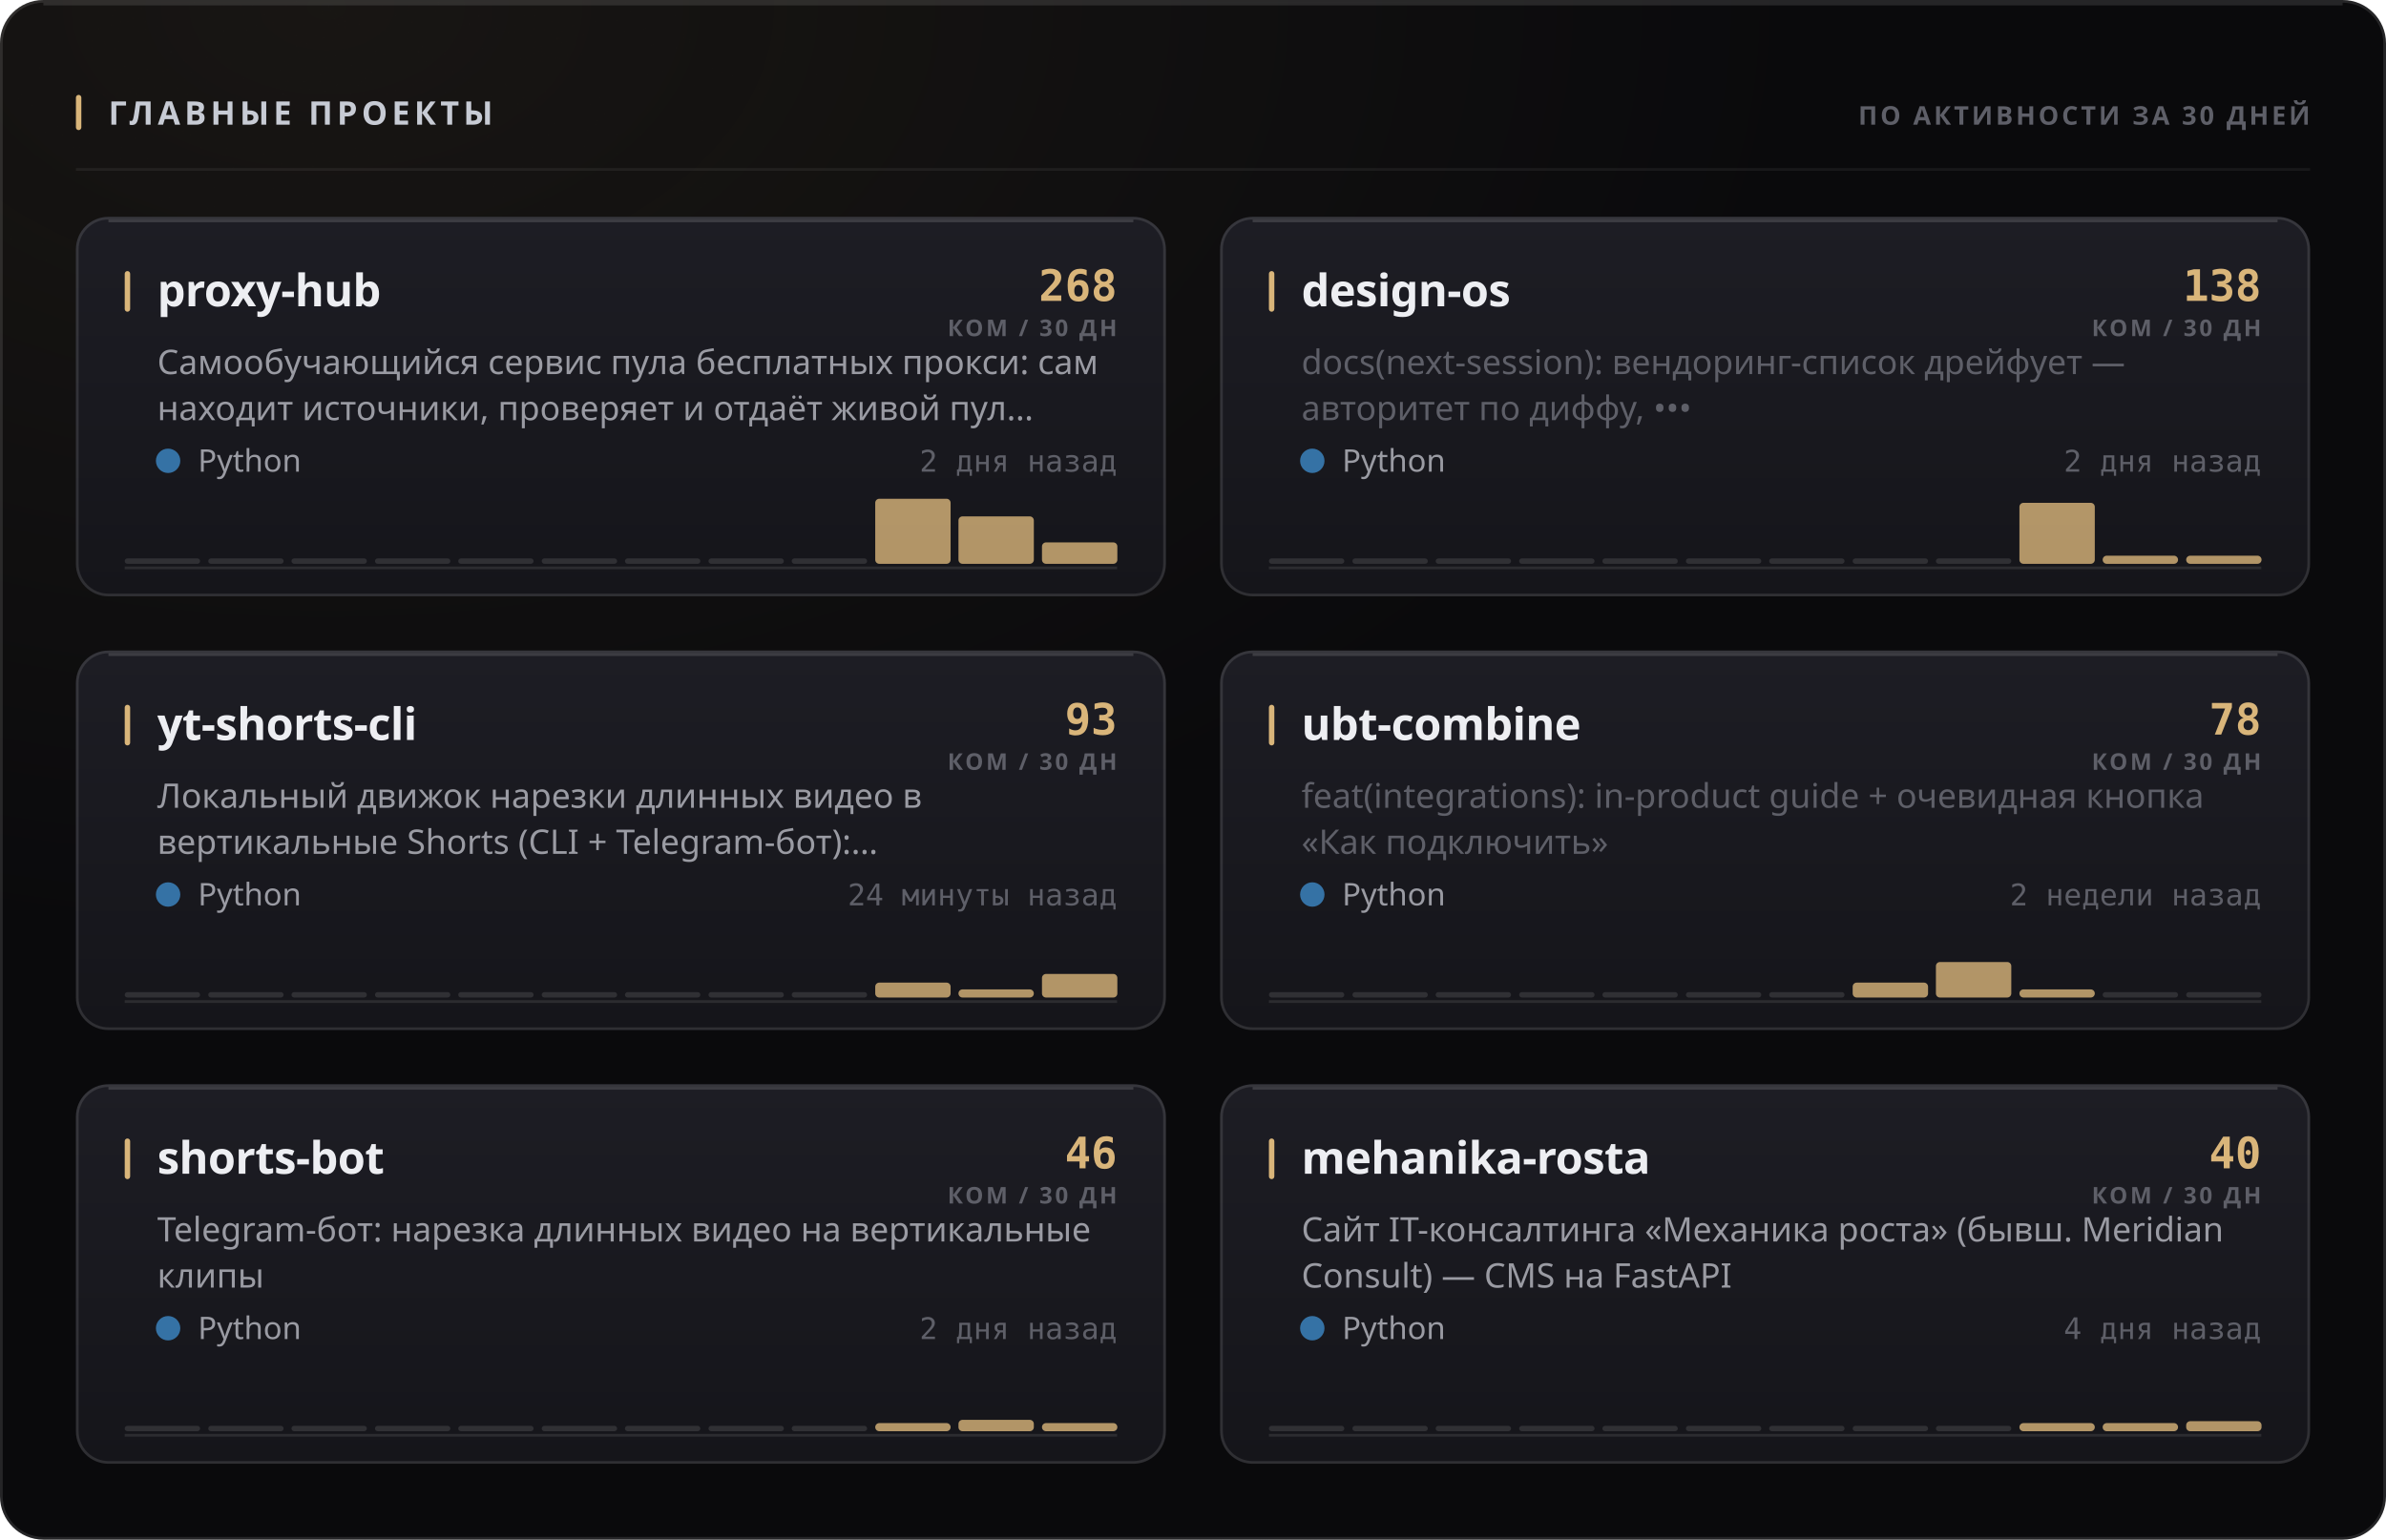
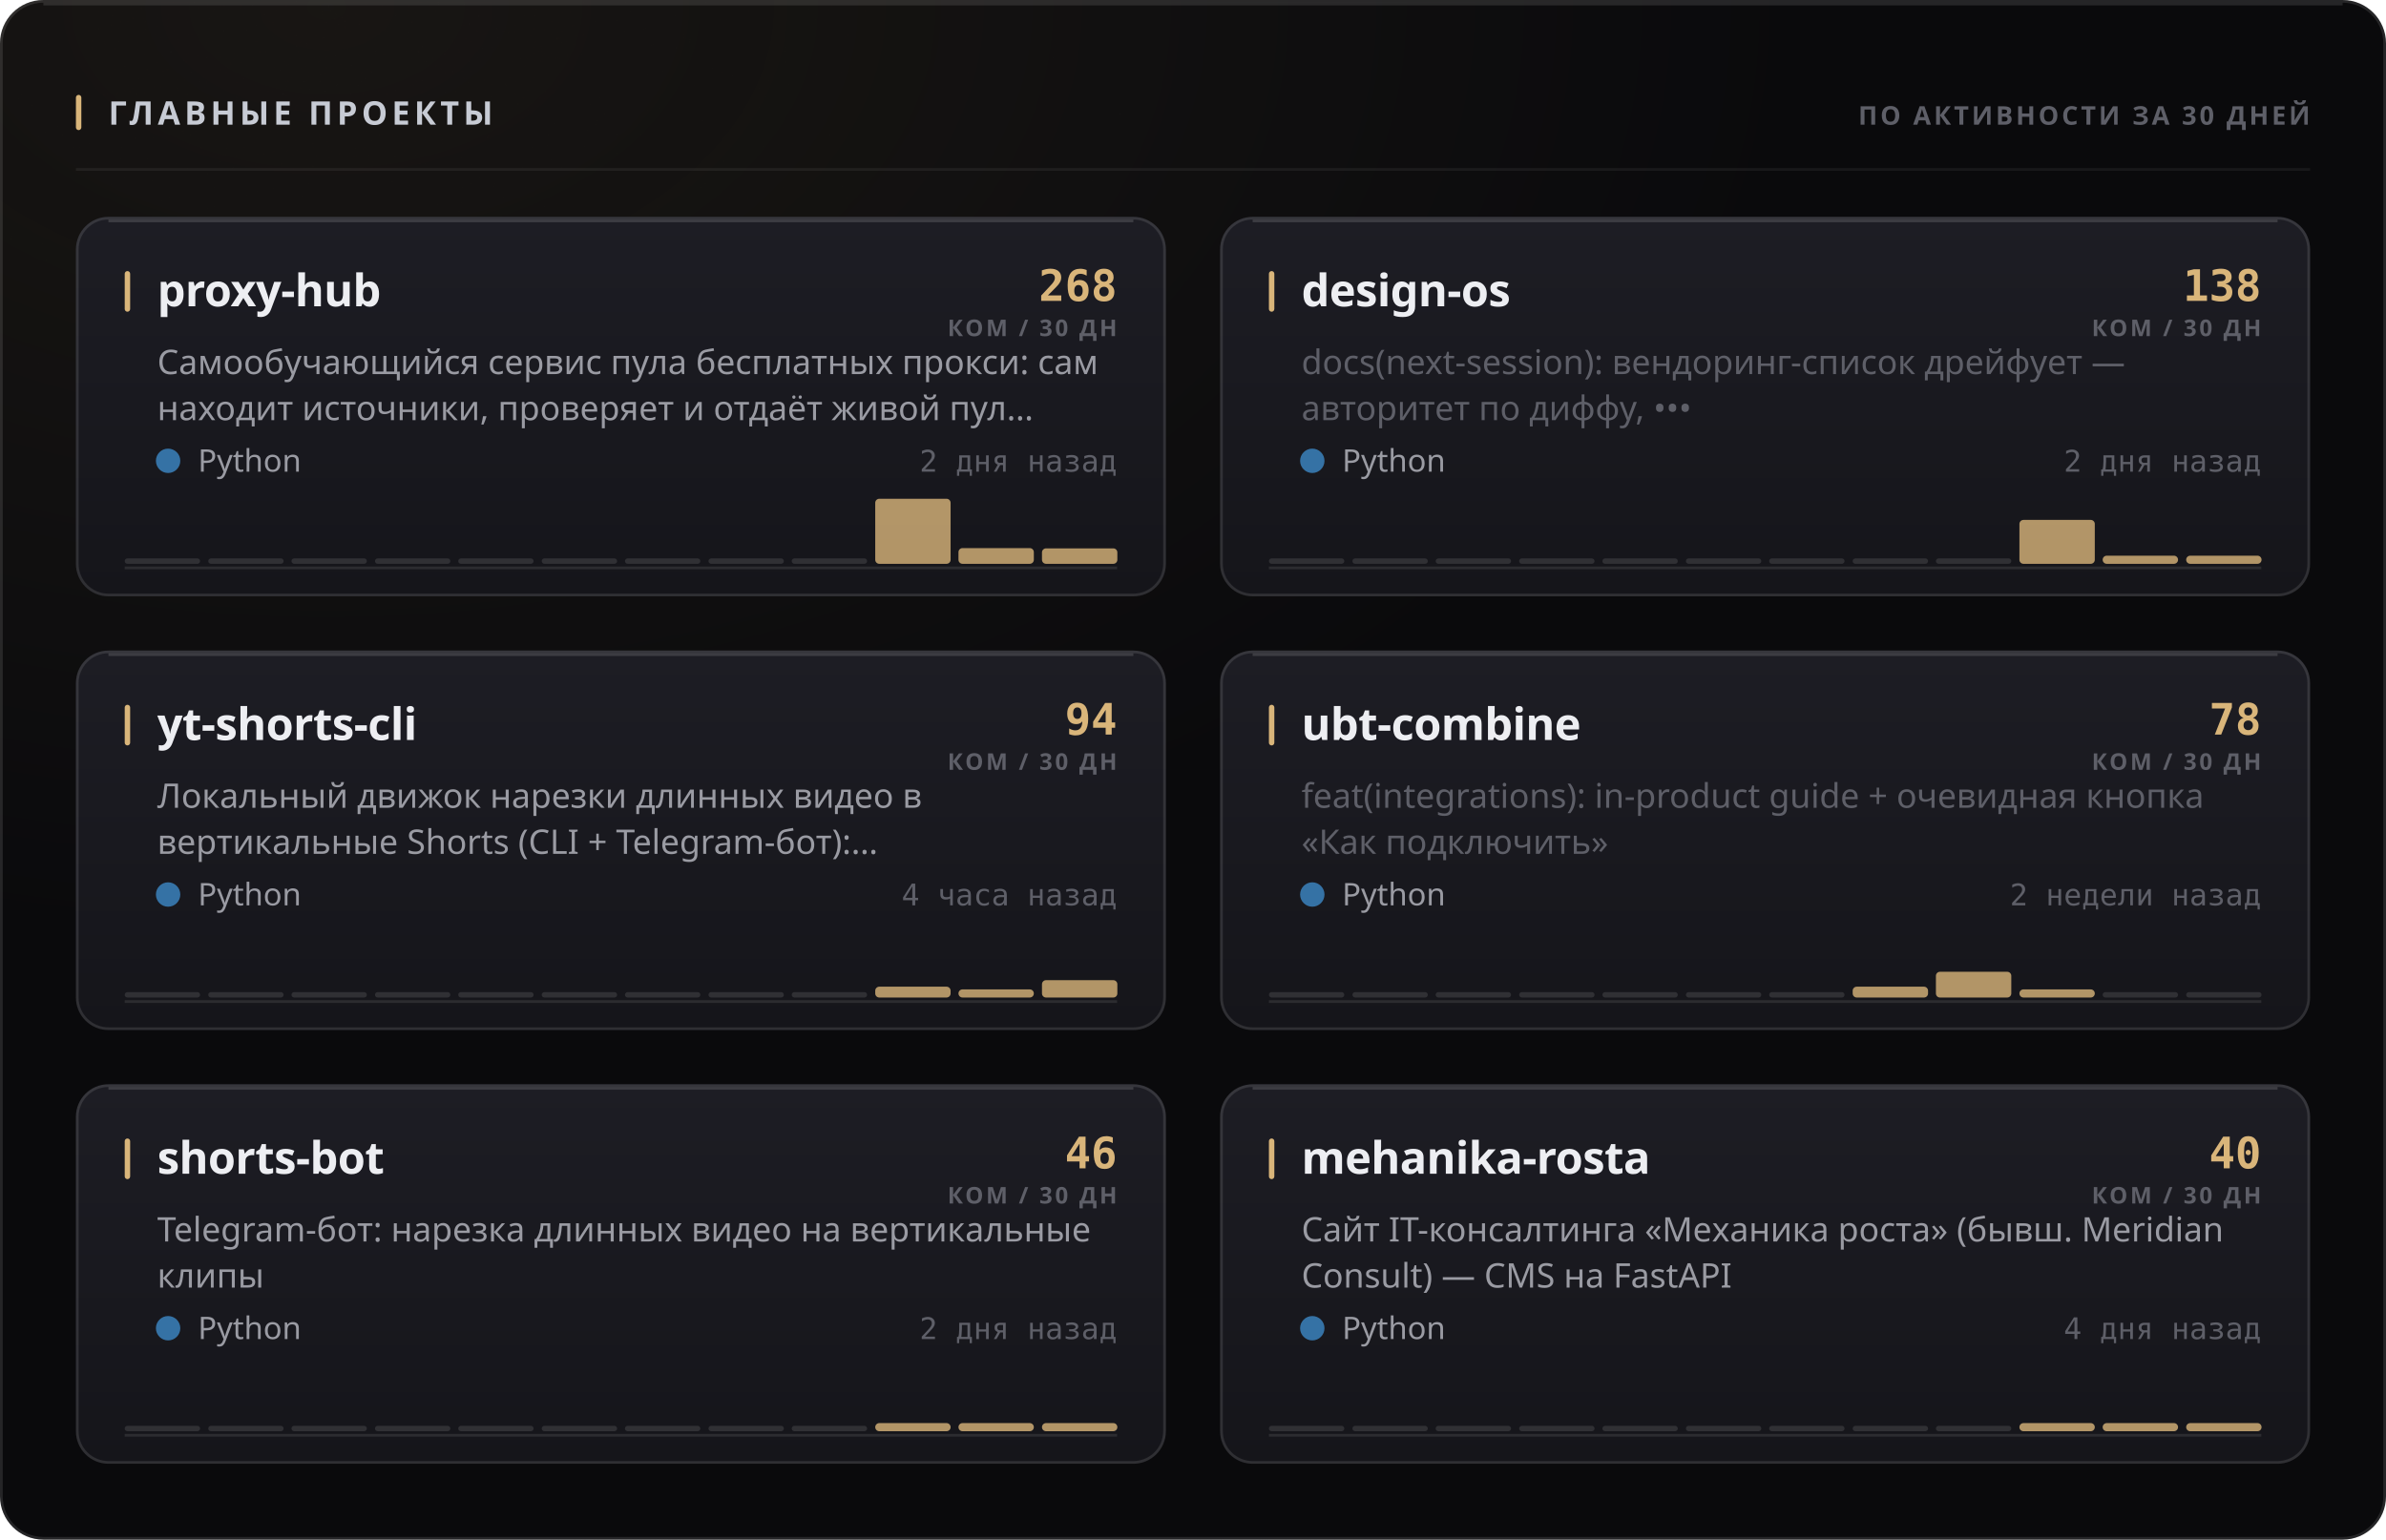
<svg xmlns="http://www.w3.org/2000/svg" width="880" height="568" viewBox="0 0 880 568" role="img">
  <style>
  text { font-family: -apple-system, BlinkMacSystemFont, 'Segoe UI', 'Noto Sans', Helvetica, Arial, sans-serif; }
  .mono { font-family: ui-monospace, 'SF Mono', 'Cascadia Mono', 'DejaVu Sans Mono', Menlo, Consolas, monospace; font-variant-numeric: tabular-nums; }
  .caps { letter-spacing: .1em; text-transform: uppercase; }

  @keyframes sheen  { from { transform: translateX(-120%); } to { transform: translateX(260%); } }
  @keyframes rise   { from { opacity: 0; transform: translateY(6px); } to { opacity: 1; transform: none; } }
  @keyframes slide  { from { opacity: 0; transform: translateX(-8px); } to { opacity: 1; transform: none; } }
  @keyframes grow   { from { transform: scaleY(0); } to { transform: scaleY(1); } }
  @keyframes widen  { from { transform: scaleX(0); } to { transform: scaleX(1); } }
  @keyframes draw   { from { stroke-dashoffset: 200; } to { stroke-dashoffset: 0; } }

  .sheen { animation: sheen 5.5s cubic-bezier(.45,0,.2,1) infinite; }
  .rise  { animation: rise .5s cubic-bezier(.16,1,.3,1) both; }
  .slide { animation: slide .42s cubic-bezier(.16,1,.3,1) both; }
  .bar   { transform-box: fill-box; transform-origin: 50% 100%;
           animation: grow .62s cubic-bezier(.16,1,.3,1) both; }
  .fill  { transform-box: fill-box; transform-origin: 0% 50%;
           animation: widen .8s cubic-bezier(.16,1,.3,1) both; }
  /* The hidden start state lives in the keyframes, never in the static rule.
     A renderer that ignores CSS animations then falls back to the FINISHED
     state — a drawn line, visible text — instead of an empty panel. */
  .spark { stroke-dasharray: 200;
           animation: draw 1.1s cubic-bezier(.16,1,.3,1) both; }

  @media (prefers-reduced-motion: reduce) {
    .sheen { animation: none; opacity: 0; }
    .rise, .slide, .bar, .fill, .spark { animation: none; opacity: 1; transform: none;
                                         stroke-dashoffset: 0; }
  }</style>
  <defs>
    <filter id="grain1" x="0" y="0" width="100%" height="100%">
      <feTurbulence type="fractalNoise" baseFrequency="0.82" numOctaves="3" stitchTiles="stitch" />
      <feColorMatrix type="saturate" values="0" />
    </filter>
    <radialGradient id="wash2" cx="14%" cy="0%" r="62%">
      <stop offset="0%" stop-color="#d9b57a" stop-opacity="0.07" />
      <stop offset="100%" stop-color="#d9b57a" stop-opacity="0" />
    </radialGradient>
    <linearGradient id="cardfill3" x1="0" y1="0" x2="0" y2="1">
      <stop offset="0%" stop-color="#1d1d24" />
      <stop offset="100%" stop-color="#15151a" />
    </linearGradient>
    <linearGradient id="cardfill4" x1="0" y1="0" x2="0" y2="1">
      <stop offset="0%" stop-color="#1d1d24" />
      <stop offset="100%" stop-color="#15151a" />
    </linearGradient>
    <linearGradient id="cardfill5" x1="0" y1="0" x2="0" y2="1">
      <stop offset="0%" stop-color="#1d1d24" />
      <stop offset="100%" stop-color="#15151a" />
    </linearGradient>
    <linearGradient id="cardfill6" x1="0" y1="0" x2="0" y2="1">
      <stop offset="0%" stop-color="#1d1d24" />
      <stop offset="100%" stop-color="#15151a" />
    </linearGradient>
    <linearGradient id="cardfill7" x1="0" y1="0" x2="0" y2="1">
      <stop offset="0%" stop-color="#1d1d24" />
      <stop offset="100%" stop-color="#15151a" />
    </linearGradient>
    <linearGradient id="cardfill8" x1="0" y1="0" x2="0" y2="1">
      <stop offset="0%" stop-color="#1d1d24" />
      <stop offset="100%" stop-color="#15151a" />
    </linearGradient>
  </defs>
  <rect width="880" height="568" rx="16" fill="#0a0a0c" />
  <rect width="880" height="568" rx="16" fill="url(#wash2)" />
  <rect width="880" height="568" rx="16" filter="url(#grain1)" opacity="0.05" style="mix-blend-mode:overlay" />
  <rect x=".5" y=".5" width="879" height="567" rx="15.5" fill="none" stroke="rgba(255,255,255,0.11)" />
  <path d="M16 1.5 H864" stroke="rgba(255,255,255,0.112)" stroke-width="1" fill="none" />
  <rect x="28" y="35" width="2" height="13" rx="1" fill="#d9b57a" />
  <text x="40" y="46" font-size="12" font-weight="700" fill="#c7cbd4" letter-spacing="0.13em">ГЛАВНЫЕ ПРОЕКТЫ</text>
  <text x="852" y="46" font-size="9.5" font-weight="600" fill="#5e5f68" text-anchor="end" letter-spacing="0.11em">ПО АКТИВНОСТИ ЗА 30 ДНЕЙ</text>
  <path d="M28 62.5 H852" stroke="rgba(255,255,255,0.06)" stroke-width="1" />
  <g class="rise" opacity="1" style="">
    <rect x="28" y="80" width="402" height="140" rx="12" fill="url(#cardfill3)" />
    <rect x="28.5" y="80.5" width="401" height="139" rx="11.5" fill="none" stroke="rgba(255,255,255,0.11)" />
    <path d="M40 81.5 H418" stroke="rgba(255,255,255,0.14)" stroke-width="1" fill="none" />
    <rect x="46" y="100" width="2" height="15" rx="1" fill="#d9b57a" />
    <text x="58" y="113" font-size="16.5" font-weight="700" fill="#edeef2" letter-spacing="-0.01em">proxy-hub</text>
    <text x="412" y="111" font-size="16" font-weight="700" fill="#d9b57a" text-anchor="end" class="mono">268</text>
    <text x="412" y="124" font-size="8.5" font-weight="600" fill="#5e5f68" text-anchor="end" letter-spacing="0.11em">КОМ / 30 ДН</text>
    <text x="58" y="138" font-size="12.5" font-weight="400" fill="#9a9ba3">Самообучающийся сервис пула бесплатных прокси: сам</text>
    <text x="58" y="155" font-size="12.5" font-weight="400" fill="#9a9ba3">находит источники, проверяет и отдаёт живой пул…</text>
    <circle cx="62" cy="170" r="4.5" fill="#3572A5" />
    <text x="73" y="174" font-size="11.5" font-weight="400" fill="#9a9ba3">Python</text>
    <text x="412" y="174" font-size="11" font-weight="400" fill="#5e5f68" text-anchor="end" class="mono">2 дня назад</text>
    <path d="M46 209.5 H412" stroke="rgba(255,255,255,0.096)" stroke-width="1" />
    <g class="bar" style="animation-delay:0.18s">
      <rect x="46.0" y="206.0" width="27.8" height="2" rx="1" fill="rgba(255,255,255,0.11)" />
      <rect x="76.8" y="206.0" width="27.8" height="2" rx="1" fill="rgba(255,255,255,0.11)" />
      <rect x="107.5" y="206.0" width="27.8" height="2" rx="1" fill="rgba(255,255,255,0.11)" />
      <rect x="138.3" y="206.0" width="27.8" height="2" rx="1" fill="rgba(255,255,255,0.11)" />
      <rect x="169.0" y="206.0" width="27.8" height="2" rx="1" fill="rgba(255,255,255,0.11)" />
      <rect x="199.8" y="206.0" width="27.8" height="2" rx="1" fill="rgba(255,255,255,0.11)" />
      <rect x="230.5" y="206.0" width="27.8" height="2" rx="1" fill="rgba(255,255,255,0.11)" />
      <rect x="261.3" y="206.0" width="27.8" height="2" rx="1" fill="rgba(255,255,255,0.11)" />
      <rect x="292.0" y="206.0" width="27.8" height="2" rx="1" fill="rgba(255,255,255,0.11)" />
      <rect x="322.8" y="184.0" width="27.8" height="24.0" rx="1.5" fill="#d9b57a" opacity="0.8" />
-       <rect x="353.5" y="190.5" width="27.8" height="17.5" rx="1.5" fill="#d9b57a" opacity="0.8" />
-       <rect x="384.3" y="200.1" width="27.8" height="7.9" rx="1.5" fill="#d9b57a" opacity="0.8" />
+       <rect x="353.5" y="202.2" width="27.8" height="5.8" rx="1.5" fill="#d9b57a" opacity="0.8" />
+       <rect x="384.3" y="202.3" width="27.8" height="5.7" rx="1.5" fill="#d9b57a" opacity="0.8" />
    </g>
  </g>
  <g class="rise" opacity="1" style=" animation-delay:0.055s;">
    <rect x="450" y="80" width="402" height="140" rx="12" fill="url(#cardfill4)" />
    <rect x="450.5" y="80.5" width="401" height="139" rx="11.5" fill="none" stroke="rgba(255,255,255,0.11)" />
    <path d="M462 81.5 H840" stroke="rgba(255,255,255,0.14)" stroke-width="1" fill="none" />
    <rect x="468" y="100" width="2" height="15" rx="1" fill="#d9b57a" />
    <text x="480" y="113" font-size="16.5" font-weight="700" fill="#edeef2" letter-spacing="-0.01em">design-os</text>
    <text x="834" y="111" font-size="16" font-weight="700" fill="#d9b57a" text-anchor="end" class="mono">138</text>
    <text x="834" y="124" font-size="8.5" font-weight="600" fill="#5e5f68" text-anchor="end" letter-spacing="0.11em">КОМ / 30 ДН</text>
    <text x="480" y="138" font-size="12.5" font-weight="400" fill="#5e5f68">docs(next-session): вендоринг-список дрейфует —</text>
    <text x="480" y="155" font-size="12.5" font-weight="400" fill="#5e5f68">авторитет по диффу, •••</text>
    <circle cx="484" cy="170" r="4.5" fill="#3572A5" />
    <text x="495" y="174" font-size="11.5" font-weight="400" fill="#9a9ba3">Python</text>
    <text x="834" y="174" font-size="11" font-weight="400" fill="#5e5f68" text-anchor="end" class="mono">2 дня назад</text>
    <path d="M468 209.5 H834" stroke="rgba(255,255,255,0.096)" stroke-width="1" />
    <g class="bar" style="animation-delay:0.24s">
      <rect x="468.0" y="206.0" width="27.8" height="2" rx="1" fill="rgba(255,255,255,0.11)" />
      <rect x="498.8" y="206.0" width="27.8" height="2" rx="1" fill="rgba(255,255,255,0.11)" />
      <rect x="529.5" y="206.0" width="27.8" height="2" rx="1" fill="rgba(255,255,255,0.11)" />
      <rect x="560.3" y="206.0" width="27.8" height="2" rx="1" fill="rgba(255,255,255,0.11)" />
      <rect x="591.0" y="206.0" width="27.8" height="2" rx="1" fill="rgba(255,255,255,0.11)" />
      <rect x="621.8" y="206.0" width="27.8" height="2" rx="1" fill="rgba(255,255,255,0.11)" />
      <rect x="652.5" y="206.0" width="27.8" height="2" rx="1" fill="rgba(255,255,255,0.11)" />
      <rect x="683.3" y="206.0" width="27.8" height="2" rx="1" fill="rgba(255,255,255,0.11)" />
      <rect x="714.0" y="206.0" width="27.8" height="2" rx="1" fill="rgba(255,255,255,0.11)" />
-       <rect x="744.8" y="185.5" width="27.8" height="22.5" rx="1.5" fill="#d9b57a" opacity="0.8" />
+       <rect x="744.8" y="191.8" width="27.8" height="16.2" rx="1.5" fill="#d9b57a" opacity="0.8" />
      <rect x="775.5" y="205.0" width="27.8" height="3.0" rx="1.5" fill="#d9b57a" opacity="0.8" />
      <rect x="806.3" y="205.0" width="27.8" height="3.0" rx="1.5" fill="#d9b57a" opacity="0.8" />
    </g>
  </g>
  <g class="rise" opacity="1" style=" animation-delay:0.110s;">
    <rect x="28" y="240" width="402" height="140" rx="12" fill="url(#cardfill5)" />
    <rect x="28.5" y="240.5" width="401" height="139" rx="11.5" fill="none" stroke="rgba(255,255,255,0.11)" />
    <path d="M40 241.5 H418" stroke="rgba(255,255,255,0.14)" stroke-width="1" fill="none" />
    <rect x="46" y="260" width="2" height="15" rx="1" fill="#d9b57a" />
    <text x="58" y="273" font-size="16.5" font-weight="700" fill="#edeef2" letter-spacing="-0.01em">yt-shorts-cli</text>
-     <text x="412" y="271" font-size="16" font-weight="700" fill="#d9b57a" text-anchor="end" class="mono">93</text>
+     <text x="412" y="271" font-size="16" font-weight="700" fill="#d9b57a" text-anchor="end" class="mono">94</text>
    <text x="412" y="284" font-size="8.5" font-weight="600" fill="#5e5f68" text-anchor="end" letter-spacing="0.11em">КОМ / 30 ДН</text>
    <text x="58" y="298" font-size="12.5" font-weight="400" fill="#9a9ba3">Локальный движок нарезки длинных видео в</text>
    <text x="58" y="315" font-size="12.5" font-weight="400" fill="#9a9ba3">вертикальные Shorts (CLI + Telegram-бот):…</text>
    <circle cx="62" cy="330" r="4.5" fill="#3572A5" />
    <text x="73" y="334" font-size="11.5" font-weight="400" fill="#9a9ba3">Python</text>
-     <text x="412" y="334" font-size="11" font-weight="400" fill="#5e5f68" text-anchor="end" class="mono">24 минуты назад</text>
+     <text x="412" y="334" font-size="11" font-weight="400" fill="#5e5f68" text-anchor="end" class="mono">4 часа назад</text>
    <path d="M46 369.5 H412" stroke="rgba(255,255,255,0.096)" stroke-width="1" />
    <g class="bar" style="animation-delay:0.3s">
      <rect x="46.0" y="366.0" width="27.8" height="2" rx="1" fill="rgba(255,255,255,0.11)" />
      <rect x="76.8" y="366.0" width="27.8" height="2" rx="1" fill="rgba(255,255,255,0.11)" />
      <rect x="107.5" y="366.0" width="27.8" height="2" rx="1" fill="rgba(255,255,255,0.11)" />
      <rect x="138.3" y="366.0" width="27.8" height="2" rx="1" fill="rgba(255,255,255,0.11)" />
      <rect x="169.0" y="366.0" width="27.8" height="2" rx="1" fill="rgba(255,255,255,0.11)" />
      <rect x="199.8" y="366.0" width="27.8" height="2" rx="1" fill="rgba(255,255,255,0.11)" />
      <rect x="230.5" y="366.0" width="27.8" height="2" rx="1" fill="rgba(255,255,255,0.11)" />
      <rect x="261.3" y="366.0" width="27.8" height="2" rx="1" fill="rgba(255,255,255,0.11)" />
      <rect x="292.0" y="366.0" width="27.8" height="2" rx="1" fill="rgba(255,255,255,0.11)" />
-       <rect x="322.8" y="362.5" width="27.8" height="5.5" rx="1.5" fill="#d9b57a" opacity="0.8" />
+       <rect x="322.8" y="364.0" width="27.8" height="4.0" rx="1.5" fill="#d9b57a" opacity="0.8" />
      <rect x="353.5" y="365.0" width="27.8" height="3.0" rx="1.5" fill="#d9b57a" opacity="0.8" />
-       <rect x="384.3" y="359.3" width="27.8" height="8.7" rx="1.5" fill="#d9b57a" opacity="0.8" />
+       <rect x="384.3" y="361.6" width="27.8" height="6.4" rx="1.5" fill="#d9b57a" opacity="0.8" />
    </g>
  </g>
  <g class="rise" opacity="1" style=" animation-delay:0.165s;">
    <rect x="450" y="240" width="402" height="140" rx="12" fill="url(#cardfill6)" />
    <rect x="450.5" y="240.5" width="401" height="139" rx="11.5" fill="none" stroke="rgba(255,255,255,0.11)" />
    <path d="M462 241.5 H840" stroke="rgba(255,255,255,0.14)" stroke-width="1" fill="none" />
    <rect x="468" y="260" width="2" height="15" rx="1" fill="#d9b57a" />
    <text x="480" y="273" font-size="16.5" font-weight="700" fill="#edeef2" letter-spacing="-0.01em">ubt-combine</text>
    <text x="834" y="271" font-size="16" font-weight="700" fill="#d9b57a" text-anchor="end" class="mono">78</text>
    <text x="834" y="284" font-size="8.5" font-weight="600" fill="#5e5f68" text-anchor="end" letter-spacing="0.11em">КОМ / 30 ДН</text>
    <text x="480" y="298" font-size="12.5" font-weight="400" fill="#5e5f68">feat(integrations): in-product guide + очевидная кнопка</text>
    <text x="480" y="315" font-size="12.5" font-weight="400" fill="#5e5f68">«Как подключить»</text>
    <circle cx="484" cy="330" r="4.5" fill="#3572A5" />
    <text x="495" y="334" font-size="11.5" font-weight="400" fill="#9a9ba3">Python</text>
    <text x="834" y="334" font-size="11" font-weight="400" fill="#5e5f68" text-anchor="end" class="mono">2 недели назад</text>
    <path d="M468 369.5 H834" stroke="rgba(255,255,255,0.096)" stroke-width="1" />
    <g class="bar" style="animation-delay:0.36s">
      <rect x="468.0" y="366.0" width="27.8" height="2" rx="1" fill="rgba(255,255,255,0.11)" />
      <rect x="498.8" y="366.0" width="27.8" height="2" rx="1" fill="rgba(255,255,255,0.11)" />
      <rect x="529.5" y="366.0" width="27.8" height="2" rx="1" fill="rgba(255,255,255,0.11)" />
      <rect x="560.3" y="366.0" width="27.8" height="2" rx="1" fill="rgba(255,255,255,0.11)" />
      <rect x="591.0" y="366.0" width="27.8" height="2" rx="1" fill="rgba(255,255,255,0.11)" />
      <rect x="621.8" y="366.0" width="27.8" height="2" rx="1" fill="rgba(255,255,255,0.11)" />
      <rect x="652.5" y="366.0" width="27.8" height="2" rx="1" fill="rgba(255,255,255,0.11)" />
-       <rect x="683.3" y="362.5" width="27.8" height="5.5" rx="1.5" fill="#d9b57a" opacity="0.8" />
-       <rect x="714.0" y="354.9" width="27.8" height="13.1" rx="1.5" fill="#d9b57a" opacity="0.8" />
+       <rect x="683.3" y="364.0" width="27.8" height="4.0" rx="1.5" fill="#d9b57a" opacity="0.8" />
+       <rect x="714.0" y="358.5" width="27.8" height="9.5" rx="1.5" fill="#d9b57a" opacity="0.8" />
      <rect x="744.8" y="365.0" width="27.8" height="3.0" rx="1.5" fill="#d9b57a" opacity="0.8" />
      <rect x="775.5" y="366.0" width="27.8" height="2" rx="1" fill="rgba(255,255,255,0.11)" />
      <rect x="806.3" y="366.0" width="27.8" height="2" rx="1" fill="rgba(255,255,255,0.11)" />
    </g>
  </g>
  <g class="rise" opacity="1" style=" animation-delay:0.220s;">
    <rect x="28" y="400" width="402" height="140" rx="12" fill="url(#cardfill7)" />
    <rect x="28.5" y="400.5" width="401" height="139" rx="11.5" fill="none" stroke="rgba(255,255,255,0.11)" />
    <path d="M40 401.5 H418" stroke="rgba(255,255,255,0.14)" stroke-width="1" fill="none" />
    <rect x="46" y="420" width="2" height="15" rx="1" fill="#d9b57a" />
    <text x="58" y="433" font-size="16.5" font-weight="700" fill="#edeef2" letter-spacing="-0.01em">shorts-bot</text>
    <text x="412" y="431" font-size="16" font-weight="700" fill="#d9b57a" text-anchor="end" class="mono">46</text>
    <text x="412" y="444" font-size="8.5" font-weight="600" fill="#5e5f68" text-anchor="end" letter-spacing="0.11em">КОМ / 30 ДН</text>
    <text x="58" y="458" font-size="12.5" font-weight="400" fill="#9a9ba3">Telegram-бот: нарезка длинных видео на вертикальные</text>
    <text x="58" y="475" font-size="12.5" font-weight="400" fill="#9a9ba3">клипы</text>
    <circle cx="62" cy="490" r="4.5" fill="#3572A5" />
    <text x="73" y="494" font-size="11.5" font-weight="400" fill="#9a9ba3">Python</text>
    <text x="412" y="494" font-size="11" font-weight="400" fill="#5e5f68" text-anchor="end" class="mono">2 дня назад</text>
    <path d="M46 529.5 H412" stroke="rgba(255,255,255,0.096)" stroke-width="1" />
    <g class="bar" style="animation-delay:0.42s">
      <rect x="46.0" y="526.0" width="27.8" height="2" rx="1" fill="rgba(255,255,255,0.11)" />
      <rect x="76.8" y="526.0" width="27.8" height="2" rx="1" fill="rgba(255,255,255,0.11)" />
      <rect x="107.5" y="526.0" width="27.8" height="2" rx="1" fill="rgba(255,255,255,0.11)" />
      <rect x="138.3" y="526.0" width="27.8" height="2" rx="1" fill="rgba(255,255,255,0.11)" />
      <rect x="169.0" y="526.0" width="27.8" height="2" rx="1" fill="rgba(255,255,255,0.11)" />
      <rect x="199.8" y="526.0" width="27.8" height="2" rx="1" fill="rgba(255,255,255,0.11)" />
      <rect x="230.5" y="526.0" width="27.8" height="2" rx="1" fill="rgba(255,255,255,0.11)" />
      <rect x="261.3" y="526.0" width="27.8" height="2" rx="1" fill="rgba(255,255,255,0.11)" />
      <rect x="292.0" y="526.0" width="27.8" height="2" rx="1" fill="rgba(255,255,255,0.11)" />
      <rect x="322.8" y="525.0" width="27.8" height="3.0" rx="1.5" fill="#d9b57a" opacity="0.8" />
-       <rect x="353.5" y="523.8" width="27.8" height="4.2" rx="1.5" fill="#d9b57a" opacity="0.8" />
+       <rect x="353.5" y="525.0" width="27.8" height="3.0" rx="1.5" fill="#d9b57a" opacity="0.8" />
      <rect x="384.3" y="525.0" width="27.8" height="3.0" rx="1.5" fill="#d9b57a" opacity="0.8" />
    </g>
  </g>
  <g class="rise" opacity="1" style=" animation-delay:0.275s;">
    <rect x="450" y="400" width="402" height="140" rx="12" fill="url(#cardfill8)" />
    <rect x="450.5" y="400.5" width="401" height="139" rx="11.5" fill="none" stroke="rgba(255,255,255,0.11)" />
    <path d="M462 401.5 H840" stroke="rgba(255,255,255,0.14)" stroke-width="1" fill="none" />
    <rect x="468" y="420" width="2" height="15" rx="1" fill="#d9b57a" />
    <text x="480" y="433" font-size="16.5" font-weight="700" fill="#edeef2" letter-spacing="-0.01em">mehanika-rosta</text>
    <text x="834" y="431" font-size="16" font-weight="700" fill="#d9b57a" text-anchor="end" class="mono">40</text>
    <text x="834" y="444" font-size="8.5" font-weight="600" fill="#5e5f68" text-anchor="end" letter-spacing="0.11em">КОМ / 30 ДН</text>
    <text x="480" y="458" font-size="12.5" font-weight="400" fill="#9a9ba3">Сайт IT-консалтинга «Механика роста» (бывш. Meridian</text>
    <text x="480" y="475" font-size="12.5" font-weight="400" fill="#9a9ba3">Consult) — CMS на FastAPI</text>
    <circle cx="484" cy="490" r="4.5" fill="#3572A5" />
    <text x="495" y="494" font-size="11.5" font-weight="400" fill="#9a9ba3">Python</text>
    <text x="834" y="494" font-size="11" font-weight="400" fill="#5e5f68" text-anchor="end" class="mono">4 дня назад</text>
    <path d="M468 529.5 H834" stroke="rgba(255,255,255,0.096)" stroke-width="1" />
    <g class="bar" style="animation-delay:0.48s">
      <rect x="468.0" y="526.0" width="27.8" height="2" rx="1" fill="rgba(255,255,255,0.11)" />
      <rect x="498.8" y="526.0" width="27.8" height="2" rx="1" fill="rgba(255,255,255,0.11)" />
      <rect x="529.5" y="526.0" width="27.8" height="2" rx="1" fill="rgba(255,255,255,0.11)" />
      <rect x="560.3" y="526.0" width="27.8" height="2" rx="1" fill="rgba(255,255,255,0.11)" />
      <rect x="591.0" y="526.0" width="27.8" height="2" rx="1" fill="rgba(255,255,255,0.11)" />
      <rect x="621.8" y="526.0" width="27.8" height="2" rx="1" fill="rgba(255,255,255,0.11)" />
      <rect x="652.5" y="526.0" width="27.8" height="2" rx="1" fill="rgba(255,255,255,0.11)" />
      <rect x="683.3" y="526.0" width="27.8" height="2" rx="1" fill="rgba(255,255,255,0.11)" />
      <rect x="714.0" y="526.0" width="27.8" height="2" rx="1" fill="rgba(255,255,255,0.11)" />
      <rect x="744.8" y="525.0" width="27.8" height="3.0" rx="1.5" fill="#d9b57a" opacity="0.8" />
      <rect x="775.5" y="525.0" width="27.8" height="3.0" rx="1.5" fill="#d9b57a" opacity="0.8" />
-       <rect x="806.3" y="524.3" width="27.8" height="3.7" rx="1.5" fill="#d9b57a" opacity="0.8" />
+       <rect x="806.3" y="525.0" width="27.8" height="3.0" rx="1.5" fill="#d9b57a" opacity="0.8" />
    </g>
  </g>
</svg>
